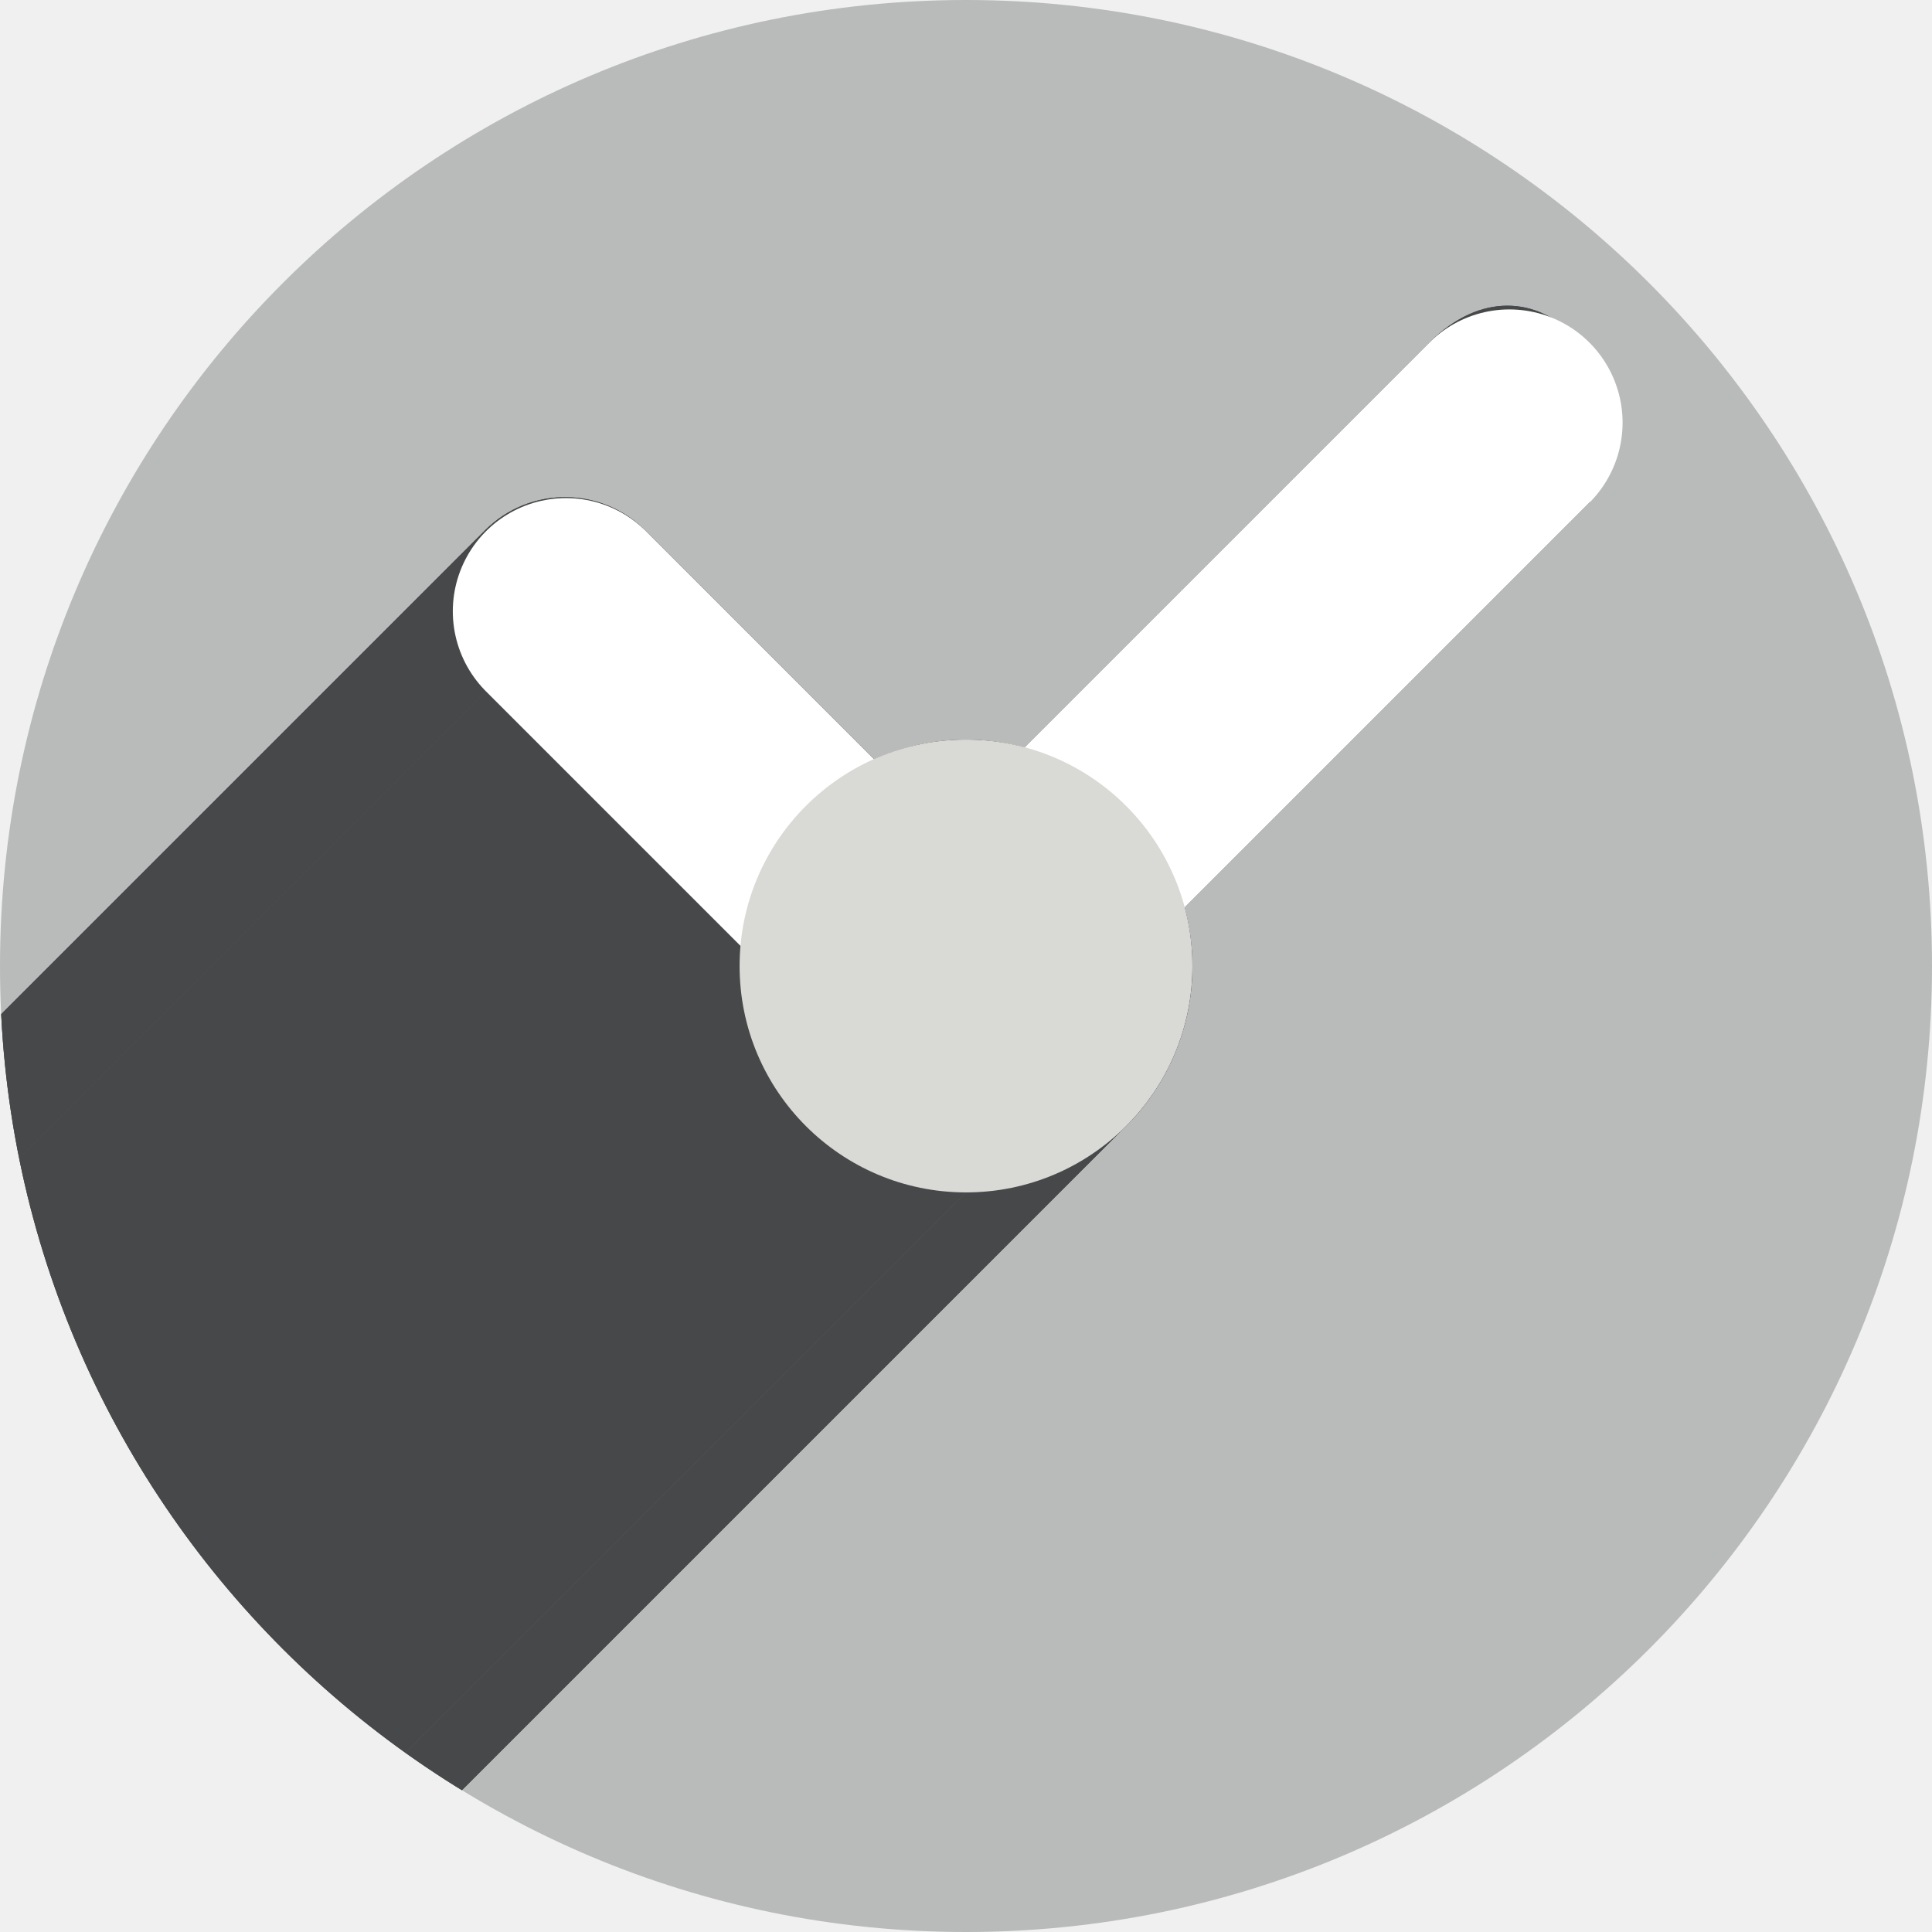
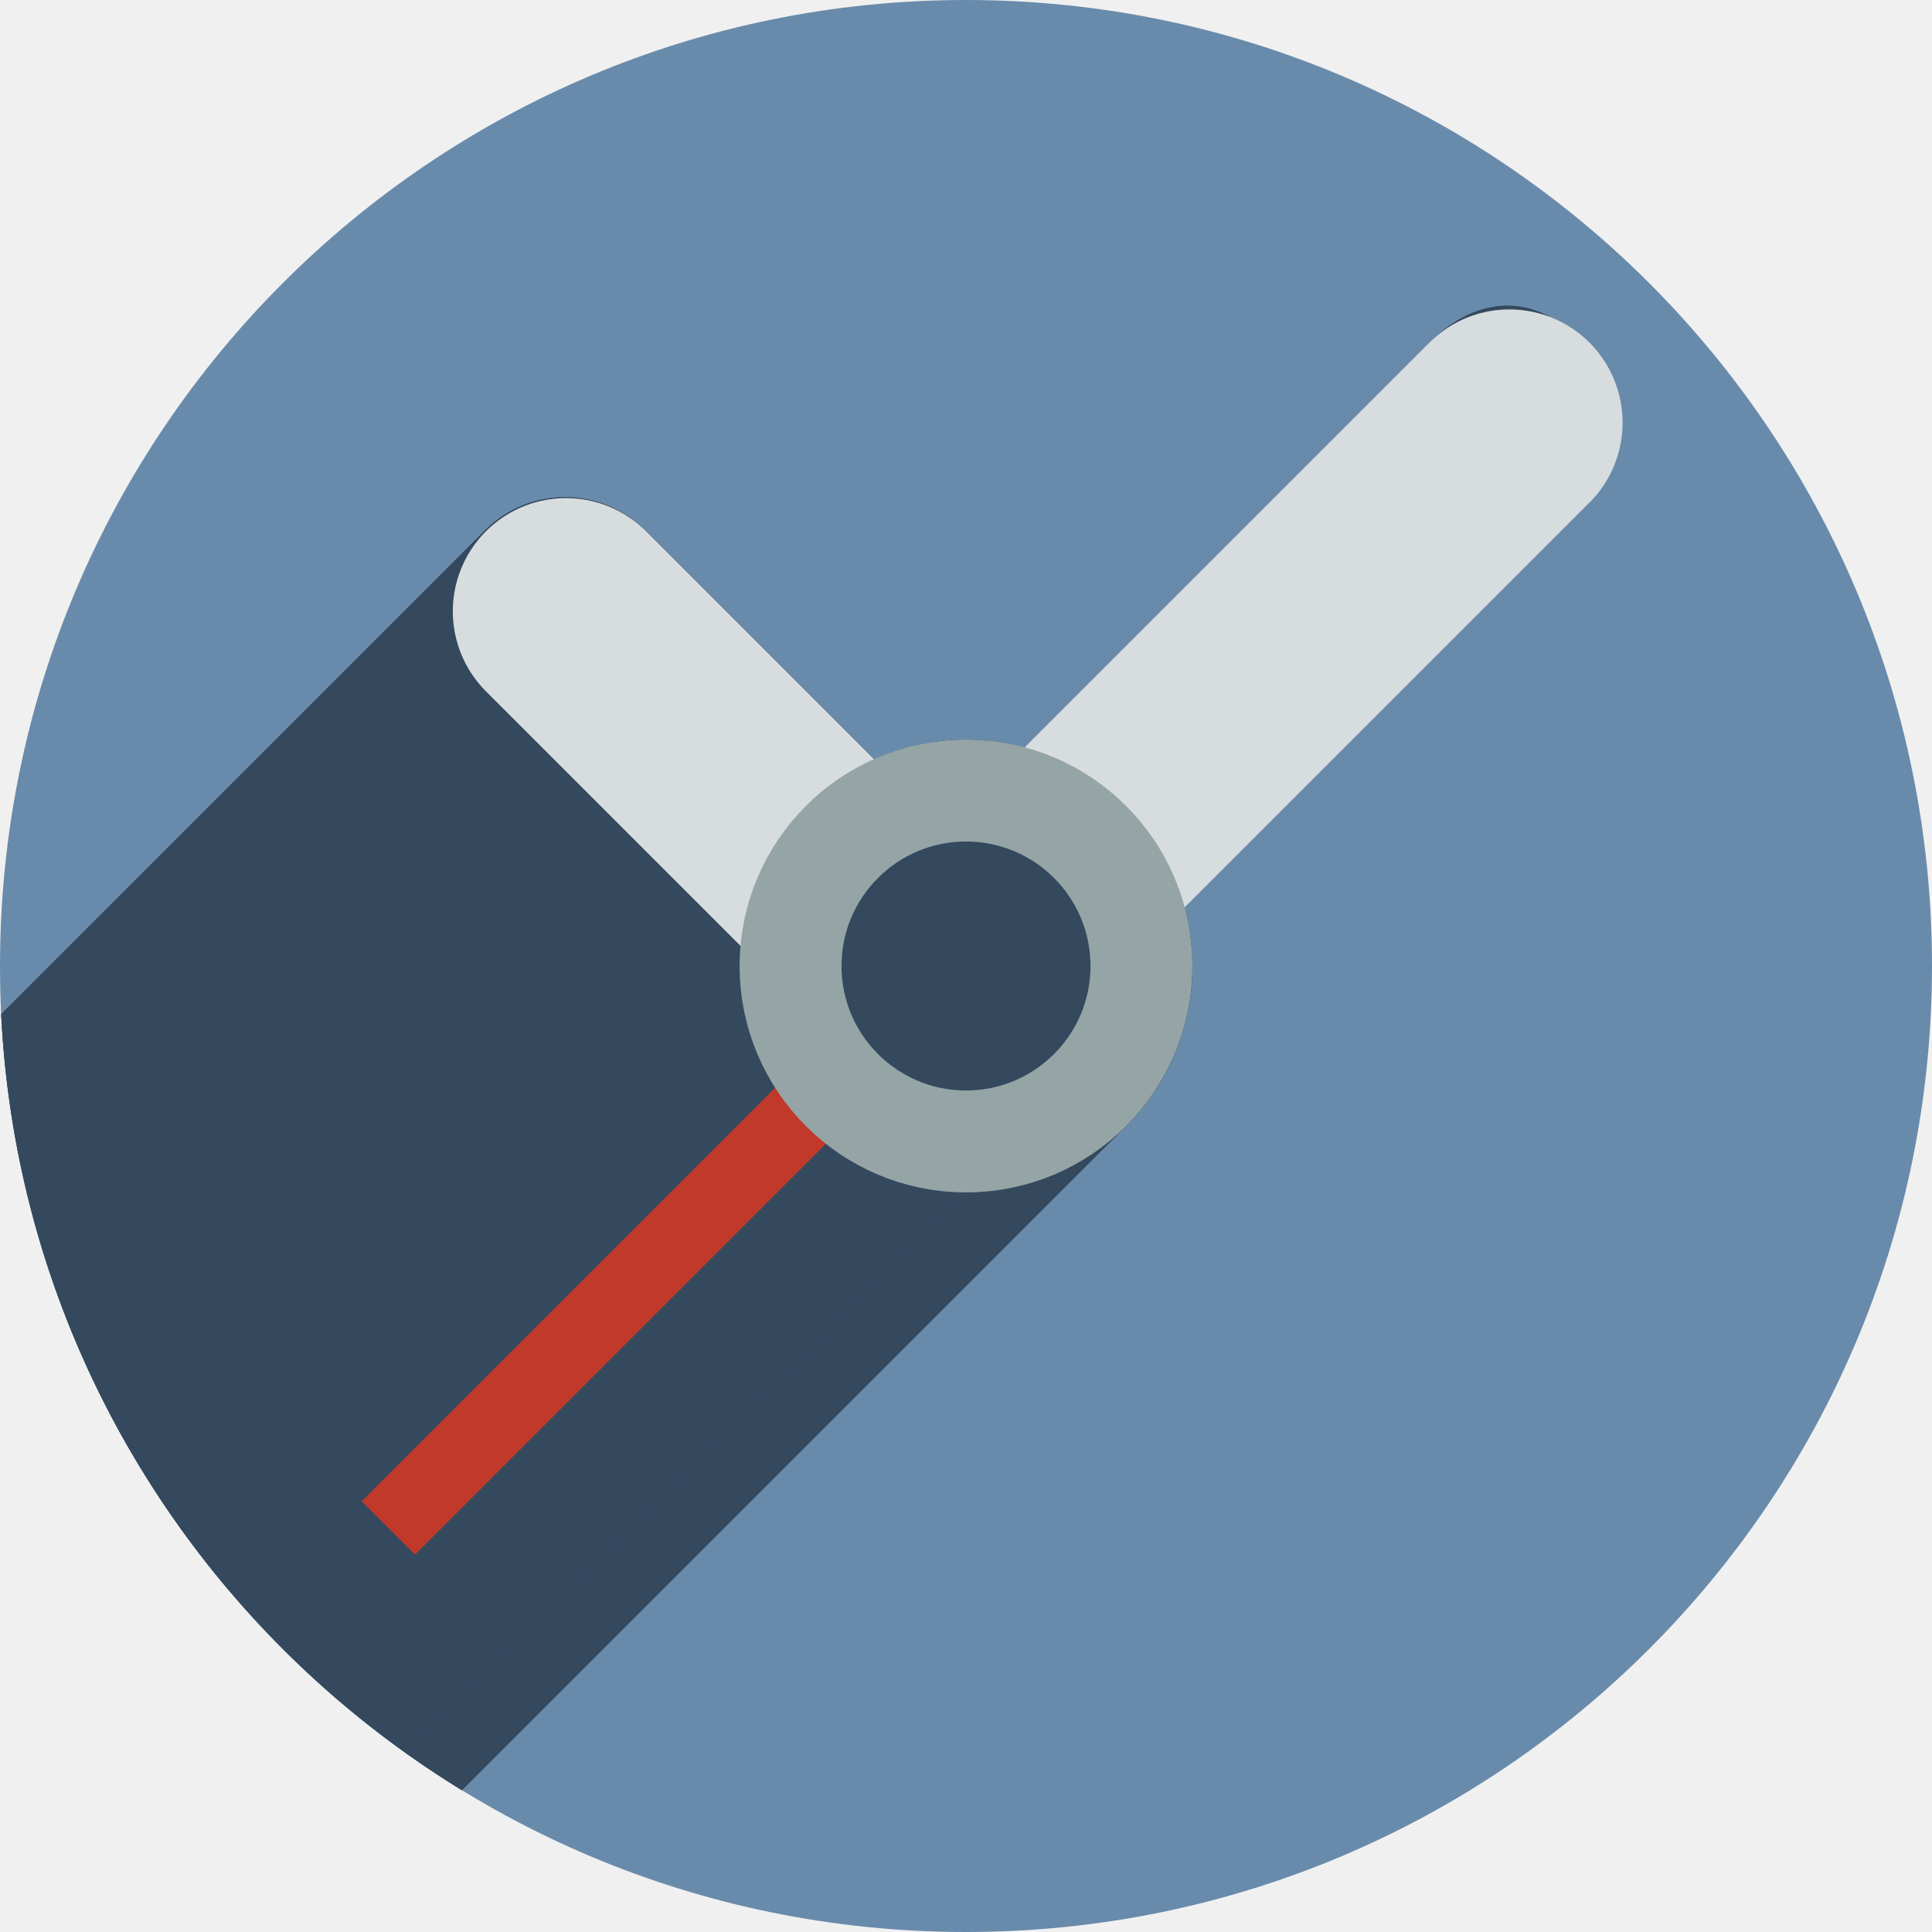
<svg xmlns="http://www.w3.org/2000/svg" width="256" height="256" viewBox="0 0 256 256" id="svg2" version="1.1">
  <defs id="defs4">
    <clipPath id="clipPath5002" clipPathUnits="userSpaceOnUse">
      <g id="g5004">
        <path style="fill:#0f9d58;fill-opacity:1;stroke:none;stroke-width:4.858;stroke-linejoin:round;stroke-miterlimit:4;stroke-dasharray:none;stroke-opacity:1" d="M 88.118,249.435 C 46.103,235.291 14.771,201.687 4.134,159.361 1.338,148.236 0.923,144.163 0.926,127.889 0.928,117.472 1.134,112.014 1.658,108.541 4.465,89.913 12.177,70.638 23.043,55.086 c 3.959,-5.666 8.345,-10.931 9.102,-10.926 0.328,0.002 10.489,18.31 22.579,40.683 12.09,22.373 22.375,41.335 22.854,42.136 0.479,0.802 0.925,2.441 0.99,3.643 0.343,6.316 2.524,14.21 5.642,20.423 2.954,5.887 5.065,8.733 10.435,14.067 6.714,6.67 12.889,10.286 21.732,12.729 3.166,0.874 5.105,1.05 11.575,1.05 8.826,0 12.602,-0.762 19.264,-3.887 2.046,-0.96 3.937,-1.665 4.202,-1.568 0.265,0.097 -11.056,17.665 -25.157,39.038 l -25.639,38.861 -3.094,0.112 c -2.555,0.093 -4.195,-0.258 -9.409,-2.014 z" id="path5006" transform="translate(0,796.3622)" />
        <path style="fill:#f4b400;fill-opacity:1;stroke:none;stroke-width:4.858;stroke-linejoin:round;stroke-miterlimit:4;stroke-dasharray:none;stroke-opacity:1" d="m 112.36,1051.517 c -10.001,-1.45 -12.156,-1.82 -12.532,-2.156 -0.249,-0.222 1.738,-3.748 4.55,-8.072 7.166,-11.021 49.772,-74.648 50.259,-75.055 3.575,-2.992 8.635,-8.041 10.575,-10.554 3.362,-4.353 7.558,-12.914 9.065,-18.494 6.193,-22.925 -2.593,-47.152 -21.7,-59.837 l -2.961,-1.966 17.025,0.296 c 9.364,0.163 31.17,0.434 48.459,0.603 l 31.435,0.307 1.546,4.189 c 2.246,6.086 4.678,15.095 5.935,21.982 1.525,8.36 1.925,28.859 0.739,37.828 -3.08,23.278 -12.813,45.72 -27.802,64.106 -20.476,25.117 -51.46,42.197 -84.146,46.389 -5.312,0.681 -26.646,0.986 -30.446,0.436 z" id="path5008" />
        <path style="fill:#db4437;fill-opacity:1;stroke:none;stroke-width:10;stroke-linejoin:round;stroke-miterlimit:4;stroke-dasharray:none;stroke-opacity:1" d="M 67.99,108.873 C 41.284,59.576 33.29,45.149 32.234,44.345 31.651,43.901 32.811,42.55 38.696,36.815 53.436,22.45 68.809,13.041 87.839,6.736 101.687,2.148 112.582,0.437 127.951,0.437 c 21.31,0 37.805,3.81 56.835,13.126 25.294,12.383 46.194,33.579 58.52,59.346 1.611,3.369 2.93,6.372 2.93,6.675 0,0.56 -10.549,0.495 -71.165,-0.437 l -24.288,-0.374 -3.931,-1.764 c -6.757,-3.033 -10.646,-3.84 -18.658,-3.868 -5.03,-0.018 -7.979,0.208 -10.316,0.788 -14.508,3.604 -26.283,12.948 -33.292,26.419 -3.585,6.891 -5.247,13.082 -6.332,23.583 l -0.337,3.267 -9.927,-18.326 z" id="path5010" transform="translate(0,796.3622)" />
      </g>
    </clipPath>
    <clipPath clipPathUnits="userSpaceOnUse" id="clipPath4271">
      <circle style="fill:#292929;fill-opacity:0.26;stroke:none;stroke-width:10;stroke-linejoin:round;stroke-miterlimit:4;stroke-dasharray:none;stroke-opacity:0.259" id="circle4273" cx="128" cy="128" r="128" />
    </clipPath>
    <clipPath id="clipPath4363" clipPathUnits="userSpaceOnUse">
      <circle style="fill:#4285f4;fill-opacity:1;stroke:none;stroke-width:10;stroke-linejoin:round;stroke-miterlimit:4;stroke-dasharray:none;stroke-opacity:0.259" id="circle4365" cx="128" cy="924.362" r="128" />
    </clipPath>
    <clipPath clipPathUnits="userSpaceOnUse" id="clipPath4452">
      <circle style="fill:#4285f4;fill-opacity:1;stroke:none;stroke-width:10;stroke-linejoin:round;stroke-miterlimit:4;stroke-dasharray:none;stroke-opacity:0.259" id="circle4454" cx="128" cy="924.362" r="128" />
    </clipPath>
    <clipPath id="clipPath5069" clipPathUnits="userSpaceOnUse">
      <circle style="fill:#f4b400;fill-opacity:1;stroke:none;stroke-width:25;stroke-linecap:round;stroke-linejoin:round;stroke-miterlimit:4;stroke-dasharray:none;stroke-opacity:0.259" id="circle5071" cx="128" cy="924.362" r="128" />
    </clipPath>
    <clipPath clipPathUnits="userSpaceOnUse" id="clipPath4348">
      <circle style="fill:#e94602;fill-opacity:1;stroke:none;stroke-width:25;stroke-linecap:round;stroke-linejoin:round;stroke-miterlimit:4;stroke-dasharray:none;stroke-opacity:0.259" id="circle4350" cx="128" cy="128" r="128" />
    </clipPath>
  </defs>
  <g id="layer1" transform="translate(0,-796.3622)">
    <path style="fill:none;fill-rule:evenodd;stroke:none;stroke-width:1px;stroke-linecap:butt;stroke-linejoin:miter;stroke-opacity:1" d="M 154.474,968.81 101.04,1048.476 0.486,1048.962 0,842.024 l 33.032,-2.429 45.176,83.552 21.374,35.461 26.717,13.116 z" id="path4913" />
-     <circle r="128" cy="924.362" cx="128" id="path4152" style="fill:#b9baba;fill-opacity:1;stroke:none;stroke-width:25;stroke-linejoin:round;stroke-miterlimit:4;stroke-dasharray:none;stroke-opacity:0.259;stroke-linecap:round" />
-     <g id="g4273" transform="translate(0,796.3622)" clip-path="url(#clipPath4348)" style="fill:#464849;fill-opacity:1">
-       <g id="g4275" style="color:#000000;font-style:normal;font-variant:normal;font-weight:normal;font-stretch:normal;font-size:medium;line-height:normal;font-family:sans-serif;text-indent:0;text-align:start;text-decoration:none;text-decoration-line:none;text-decoration-style:solid;text-decoration-color:#000000;letter-spacing:normal;word-spacing:normal;text-transform:none;direction:ltr;block-progression:tb;writing-mode:lr-tb;baseline-shift:baseline;text-anchor:start;white-space:normal;clip-rule:nonzero;display:inline;overflow:visible;visibility:visible;opacity:1;isolation:auto;mix-blend-mode:normal;color-interpolation:sRGB;color-interpolation-filters:linearRGB;solid-color:#000000;solid-opacity:1;fill:#464849;fill-opacity:1;fill-rule:evenodd;stroke:none;stroke-width:30;stroke-linecap:round;stroke-linejoin:round;stroke-miterlimit:4;stroke-dasharray:none;stroke-dashoffset:0;stroke-opacity:1;color-rendering:auto;image-rendering:auto;shape-rendering:auto;text-rendering:auto;enable-background:accumulate">
-         <path id="path4277" d="M189.393 45.395L135.736 99.051L-76.396 311.183L-22.739 257.527Z" style="fill:#464849;fill-opacity:1" />
-         <path id="path4279" d="M135.736 99.051C133.214 98.365 130.614 98.012 128.0 98.0L-84.132 310.132C-81.518 310.144 -78.918 310.497 -76.396 311.183Z" style="fill:#464849;fill-opacity:1" />
-         <path id="path4281" d="M128.0 98.0C123.806 98.013 119.66 98.905 115.832 100.619L-96.3 312.751C-92.472 311.037 -88.327 310.145 -84.132 310.132Z" style="fill:#464849;fill-opacity:1" />
-         <path id="path4283" d="M115.832 100.619L85.607 70.395L-126.525 282.527L-96.3 312.751Z" style="fill:#464849;fill-opacity:1" />
-         <path id="path4285" d="M85.607 70.395C79.77 64.418 70.176 64.362 64.269 70.268L-147.864 282.401C-141.956 276.494 -132.362 276.55 -126.525 282.527Z" style="fill:#464849;fill-opacity:1" />
-         <path id="path4287" d="M64.269 70.268C64.268 70.269 64.268 70.269 64.268 70.269L-147.864 282.401C-147.864 282.401 -147.864 282.401 -147.864 282.401Z" style="fill:#464849;fill-opacity:1" />
-         <path id="path4289" d="M64.268 70.269C58.361 76.176 58.417 85.77 64.393 91.607L-147.739 303.739C-153.715 297.902 -153.771 288.308 -147.864 282.401Z" style="fill:#464849;fill-opacity:1" />
-         <path id="path4291" d="M64.393 91.607L98.133 125.348L-113.999 337.48L-147.739 303.739Z" style="fill:#464849;fill-opacity:1" />
-         <path id="path4293" d="M98.133 125.348C97.968 143.269 115.692 157.626 128.0 158.0L-84.132 370.132C-96.44 369.758 -114.164 355.401 -113.999 337.48Z" style="fill:#464849;fill-opacity:1" />
-         <path id="path4295" d="M128.0 158.0C136.06 158.0 143.378 154.821 148.769 149.649L-63.364 361.781C-68.754 366.953 -76.072 370.132 -84.132 370.132Z" style="fill:#464849;fill-opacity:1" />
-         <path id="path4297" d="M148.769 149.649C154.458 144.189 158.0 136.508 158.0 128.0L-54.132 340.132C-54.132 348.64 -57.674 356.321 -63.364 361.781Z" style="fill:#464849;fill-opacity:1" />
-         <path id="path4299" d="M158.0 128.0C157.995 125.382 157.648 122.776 156.967 120.248L-55.165 332.38C-54.484 334.908 -54.137 337.514 -54.132 340.132Z" style="fill:#464849;fill-opacity:1" />
-         <path id="path4301" d="M156.967 120.248L210.607 66.607L-1.525 278.739L-55.165 332.38Z" style="fill:#464849;fill-opacity:1" />
-         <path id="path4303" d="M210.607 66.607C219.423 49.286 203.075 31.728 189.393 45.395L-22.739 257.527C-9.057 243.86 7.291 261.418 -1.525 278.739Z" style="fill:#464849;fill-opacity:1" />
+     <circle r="128" cy="924.362" cx="128" id="path4152" style="fill:#698bab;fill-opacity:1;stroke:none;stroke-width:25;stroke-linejoin:round;stroke-miterlimit:4;stroke-dasharray:none;stroke-opacity:0.259;stroke-linecap:round" />
+     <g id="g4273" transform="translate(0,796.3622)" clip-path="url(#clipPath4348)" style="fill:#34495e;fill-opacity:1">
+       <g id="g4275" style="color:#000000;font-style:normal;font-variant:normal;font-weight:normal;font-stretch:normal;font-size:medium;line-height:normal;font-family:sans-serif;text-indent:0;text-align:start;text-decoration:none;text-decoration-line:none;text-decoration-style:solid;text-decoration-color:#000000;letter-spacing:normal;word-spacing:normal;text-transform:none;direction:ltr;block-progression:tb;writing-mode:lr-tb;baseline-shift:baseline;text-anchor:start;white-space:normal;clip-rule:nonzero;display:inline;overflow:visible;visibility:visible;opacity:1;isolation:auto;mix-blend-mode:normal;color-interpolation:sRGB;color-interpolation-filters:linearRGB;solid-color:#000000;solid-opacity:1;fill:#34495e;fill-opacity:1;fill-rule:evenodd;stroke:none;stroke-width:30;stroke-linecap:round;stroke-linejoin:round;stroke-miterlimit:4;stroke-dasharray:none;stroke-dashoffset:0;stroke-opacity:1;color-rendering:auto;image-rendering:auto;shape-rendering:auto;text-rendering:auto;enable-background:accumulate">
+         <path id="path4277" d="M189.393 45.395L135.736 99.051L-76.396 311.183L-22.739 257.527Z" style="fill:#34495e;fill-opacity:1" />
+         <path id="path4279" d="M135.736 99.051C133.214 98.365 130.614 98.012 128.0 98.0L-84.132 310.132C-81.518 310.144 -78.918 310.497 -76.396 311.183Z" style="fill:#34495e;fill-opacity:1" />
+         <path id="path4281" d="M128.0 98.0C123.806 98.013 119.66 98.905 115.832 100.619L-96.3 312.751C-92.472 311.037 -88.327 310.145 -84.132 310.132Z" style="fill:#34495e;fill-opacity:1" />
+         <path id="path4283" d="M115.832 100.619L85.607 70.395L-126.525 282.527L-96.3 312.751Z" style="fill:#34495e;fill-opacity:1" />
+         <path id="path4285" d="M85.607 70.395C79.77 64.418 70.176 64.362 64.269 70.268L-147.864 282.401C-141.956 276.494 -132.362 276.55 -126.525 282.527Z" style="fill:#34495e;fill-opacity:1" />
+         <path id="path4287" d="M64.269 70.268C64.268 70.269 64.268 70.269 64.268 70.269L-147.864 282.401C-147.864 282.401 -147.864 282.401 -147.864 282.401Z" style="fill:#34495e;fill-opacity:1" />
+         <path id="path4289" d="M64.268 70.269C58.361 76.176 58.417 85.77 64.393 91.607L-147.739 303.739C-153.715 297.902 -153.771 288.308 -147.864 282.401Z" style="fill:#34495e;fill-opacity:1" />
+         <path id="path4291" d="M64.393 91.607L98.133 125.348L-113.999 337.48L-147.739 303.739Z" style="fill:#34495e;fill-opacity:1" />
+         <path id="path4293" d="M98.133 125.348C97.968 143.269 115.692 157.626 128.0 158.0L-84.132 370.132C-96.44 369.758 -114.164 355.401 -113.999 337.48Z" style="fill:#34495e;fill-opacity:1" />
+         <path id="path4295" d="M128.0 158.0C136.06 158.0 143.378 154.821 148.769 149.649L-63.364 361.781C-68.754 366.953 -76.072 370.132 -84.132 370.132Z" style="fill:#34495e;fill-opacity:1" />
+         <path id="path4297" d="M148.769 149.649C154.458 144.189 158.0 136.508 158.0 128.0L-54.132 340.132C-54.132 348.64 -57.674 356.321 -63.364 361.781Z" style="fill:#34495e;fill-opacity:1" />
+         <path id="path4299" d="M158.0 128.0C157.995 125.382 157.648 122.776 156.967 120.248L-55.165 332.38C-54.484 334.908 -54.137 337.514 -54.132 340.132Z" style="fill:#34495e;fill-opacity:1" />
+         <path id="path4301" d="M156.967 120.248L210.607 66.607L-1.525 278.739L-55.165 332.38Z" style="fill:#34495e;fill-opacity:1" />
+         <path id="path4303" d="M210.607 66.607C219.423 49.286 203.075 31.728 189.393 45.395L-22.739 257.527C-9.057 243.86 7.291 261.418 -1.525 278.739Z" style="fill:#34495e;fill-opacity:1" />
      </g>
-       <path id="path4172" transform="" d="m 189.393,45.395 -53.656,53.656 C 133.214,98.365 130.614,98.012 128,98 c -4.194,0.013 -8.34,0.905 -12.168,2.619 L 85.607,70.395 C 79.77,64.418 70.176,64.362 64.269,70.268 58.361,76.175 58.417,85.77 64.393,91.607 L 98.133,125.348 C 97.968,143.269 115.692,157.626 128,158 c 16.569,0 30,-13.431 30,-30 -0.005,-2.618 -0.352,-5.224 -1.033,-7.752 l 53.641,-53.641 c 8.815,-17.322 -7.533,-34.88 -21.215,-21.213 z" style="color:#000000;font-style:normal;font-variant:normal;font-weight:normal;font-stretch:normal;font-size:medium;line-height:normal;font-family:sans-serif;text-indent:0;text-align:start;text-decoration:none;text-decoration-line:none;text-decoration-style:solid;text-decoration-color:#000000;letter-spacing:normal;word-spacing:normal;text-transform:none;direction:ltr;block-progression:tb;writing-mode:lr-tb;baseline-shift:baseline;text-anchor:start;white-space:normal;clip-rule:nonzero;display:inline;overflow:visible;visibility:visible;opacity:1;isolation:auto;mix-blend-mode:normal;color-interpolation:sRGB;color-interpolation-filters:linearRGB;solid-color:#000000;solid-opacity:1;fill:#464849;fill-opacity:1;fill-rule:evenodd;stroke:none;stroke-width:30;stroke-linecap:round;stroke-linejoin:round;stroke-miterlimit:4;stroke-dasharray:none;stroke-dashoffset:0;stroke-opacity:1;color-rendering:auto;image-rendering:auto;shape-rendering:auto;text-rendering:auto;enable-background:accumulate" />
+       <path id="path4172" transform="" d="m 189.393,45.395 -53.656,53.656 C 133.214,98.365 130.614,98.012 128,98 c -4.194,0.013 -8.34,0.905 -12.168,2.619 L 85.607,70.395 C 79.77,64.418 70.176,64.362 64.269,70.268 58.361,76.175 58.417,85.77 64.393,91.607 L 98.133,125.348 C 97.968,143.269 115.692,157.626 128,158 c 16.569,0 30,-13.431 30,-30 -0.005,-2.618 -0.352,-5.224 -1.033,-7.752 l 53.641,-53.641 c 8.815,-17.322 -7.533,-34.88 -21.215,-21.213 z" style="color:#000000;font-style:normal;font-variant:normal;font-weight:normal;font-stretch:normal;font-size:medium;line-height:normal;font-family:sans-serif;text-indent:0;text-align:start;text-decoration:none;text-decoration-line:none;text-decoration-style:solid;text-decoration-color:#000000;letter-spacing:normal;word-spacing:normal;text-transform:none;direction:ltr;block-progression:tb;writing-mode:lr-tb;baseline-shift:baseline;text-anchor:start;white-space:normal;clip-rule:nonzero;display:inline;overflow:visible;visibility:visible;opacity:1;isolation:auto;mix-blend-mode:normal;color-interpolation:sRGB;color-interpolation-filters:linearRGB;solid-color:#000000;solid-opacity:1;fill:#34495e;fill-opacity:1;fill-rule:evenodd;stroke:none;stroke-width:30;stroke-linecap:round;stroke-linejoin:round;stroke-miterlimit:4;stroke-dasharray:none;stroke-dashoffset:0;stroke-opacity:1;color-rendering:auto;image-rendering:auto;shape-rendering:auto;text-rendering:auto;enable-background:accumulate" />
    </g>
-     <path id="path4170" d="m 75,877.362 c 50,50 50,50 50,50 l 75,-75" style="fill:none;fill-rule:evenodd;stroke:#ffffff;stroke-width:30;stroke-linecap:round;stroke-linejoin:round;stroke-opacity:1;stroke-miterlimit:4;stroke-dasharray:none" />
-     <circle r="30" cy="924.362" cx="128" id="circle4950" style="opacity:1;fill:#d9dad6;fill-opacity:1;stroke:none;stroke-width:9.704;stroke-linecap:round;stroke-linejoin:bevel;stroke-miterlimit:4;stroke-dasharray:none;stroke-opacity:1" />
+     <path id="path4170" d="m 75,877.362 c 50,50 50,50 50,50 l 75,-75" style="fill:none;fill-rule:evenodd;stroke:#d7dcdf;stroke-width:30;stroke-linecap:round;stroke-linejoin:round;stroke-miterlimit:4;stroke-dasharray:none;stroke-opacity:1" />
+     <path style="color:#000000;font-style:normal;font-variant:normal;font-weight:normal;font-stretch:normal;font-size:medium;line-height:normal;font-family:sans-serif;font-variant-ligatures:normal;font-variant-position:normal;font-variant-caps:normal;font-variant-numeric:normal;font-variant-alternates:normal;font-feature-settings:normal;text-indent:0;text-align:start;text-decoration:none;text-decoration-line:none;text-decoration-style:solid;text-decoration-color:#000000;letter-spacing:normal;word-spacing:normal;text-transform:none;writing-mode:lr-tb;direction:ltr;text-orientation:mixed;dominant-baseline:auto;baseline-shift:baseline;text-anchor:start;white-space:normal;shape-padding:0;clip-rule:nonzero;display:inline;overflow:visible;visibility:visible;opacity:1;isolation:auto;mix-blend-mode:normal;color-interpolation:sRGB;color-interpolation-filters:linearRGB;solid-color:#000000;solid-opacity:1;vector-effect:none;fill:#c0392b;fill-opacity:1;fill-rule:nonzero;stroke:none;stroke-width:10;stroke-linecap:butt;stroke-linejoin:miter;stroke-miterlimit:4;stroke-dasharray:none;stroke-dashoffset:0;stroke-opacity:1;color-rendering:auto;image-rendering:auto;shape-rendering:auto;text-rendering:auto;enable-background:accumulate" d="M 104.498,938.722 47.93,995.29 55,1002.362 111.568,945.794 Z" id="path4517" />
+     <circle r="23.248" cy="924.362" cx="128" id="circle4950" style="opacity:1;fill:#34495e;fill-opacity:1;stroke:#95a5a6;stroke-width:13.504;stroke-linecap:round;stroke-linejoin:bevel;stroke-miterlimit:4;stroke-dasharray:none;stroke-opacity:1" />
  </g>
</svg>
